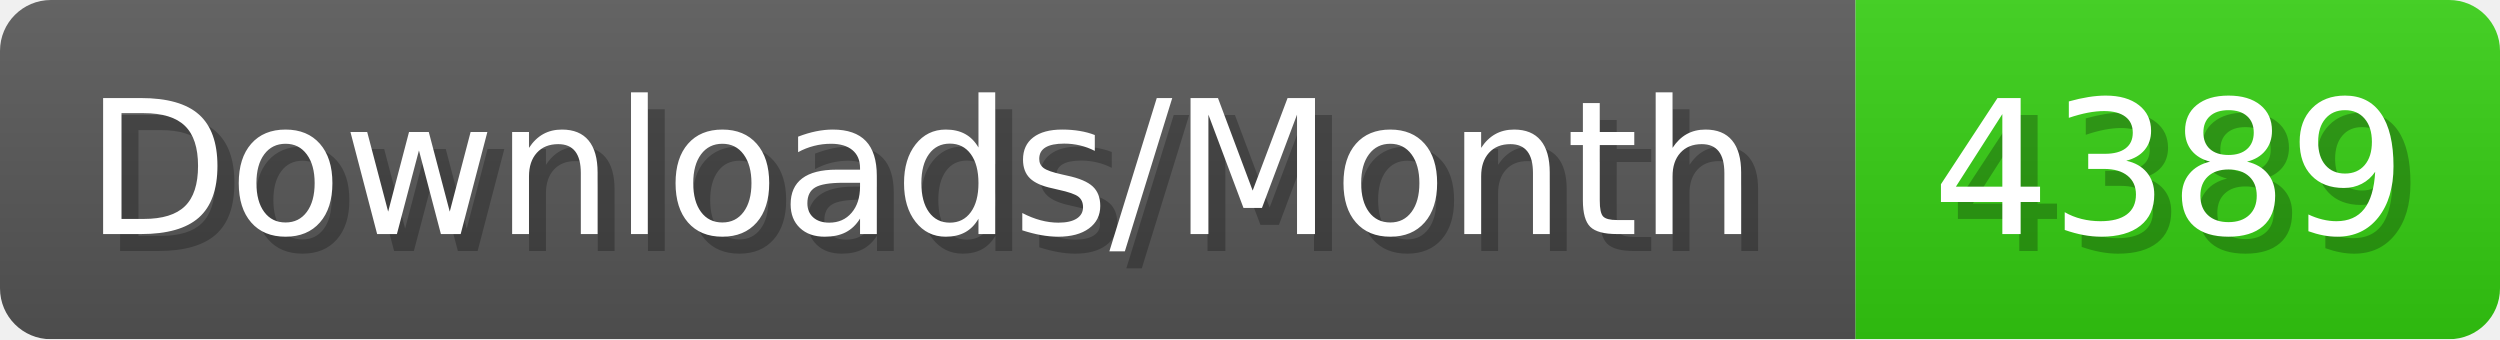
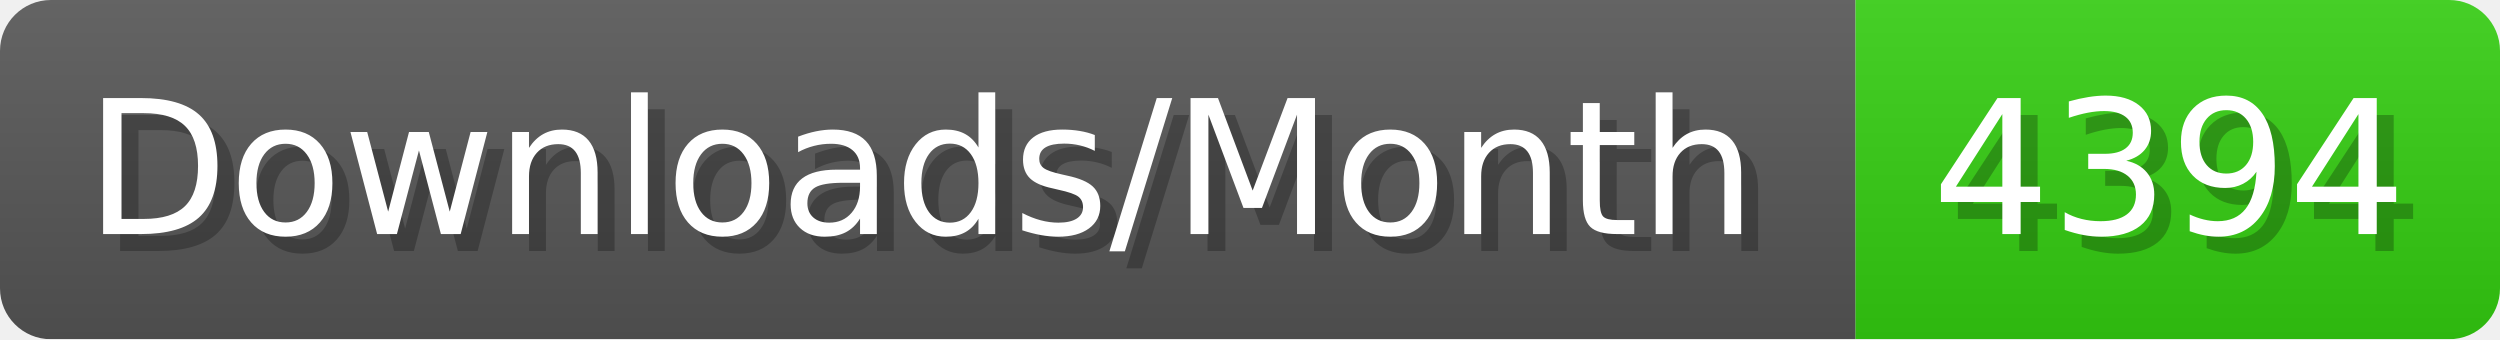
- <svg xmlns="http://www.w3.org/2000/svg" width="147.4" height="20" viewBox="0 0 1474 200" role="img" aria-label="Downloads/Month: 4389">
+ <svg xmlns="http://www.w3.org/2000/svg" width="147.4" height="20" viewBox="0 0 1474 200" role="img" aria-label="Downloads/Month: 4394">
  <linearGradient id="YlXUI" x2="0" y2="100%">
    <stop offset="0" stop-opacity=".1" stop-color="#EEE" />
    <stop offset="1" stop-opacity=".1" />
  </linearGradient>
  <mask id="JHhop">
    <rect width="1474" height="200" rx="30" fill="#FFF" />
  </mask>
  <g mask="url(#JHhop)">
    <rect width="1094" height="200" fill="#555" />
    <rect width="380" height="200" fill="#3C1" x="1094" />
    <rect width="1474" height="200" fill="url(#YlXUI)" />
  </g>
  <g aria-hidden="true" fill="#fff" text-anchor="start" font-family="Verdana,DejaVu Sans,sans-serif" font-size="110">
    <text x="60" y="148" textLength="994" fill="#000" opacity="0.25">Downloads/Month</text>
    <text x="50" y="138" textLength="994">Downloads/Month</text>
-     <text x="1149" y="148" textLength="280" fill="#000" opacity="0.25">4389</text>
-     <text x="1139" y="138" textLength="280">4389</text>
+     <text x="1149" y="148" textLength="280" fill="#000" opacity="0.25">4394</text>
+     <text x="1139" y="138" textLength="280">4394</text>
  </g>
</svg>
